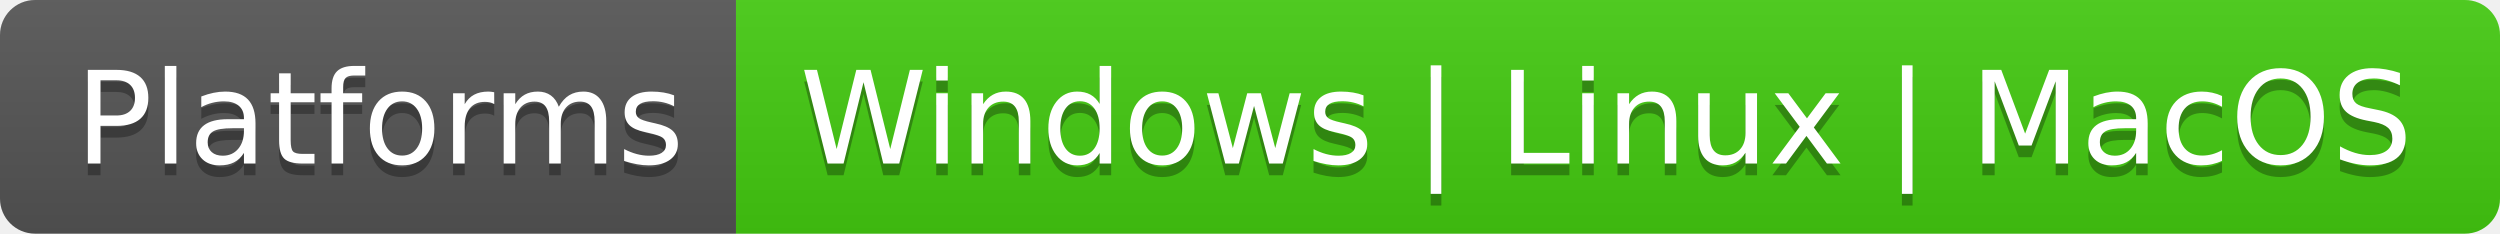
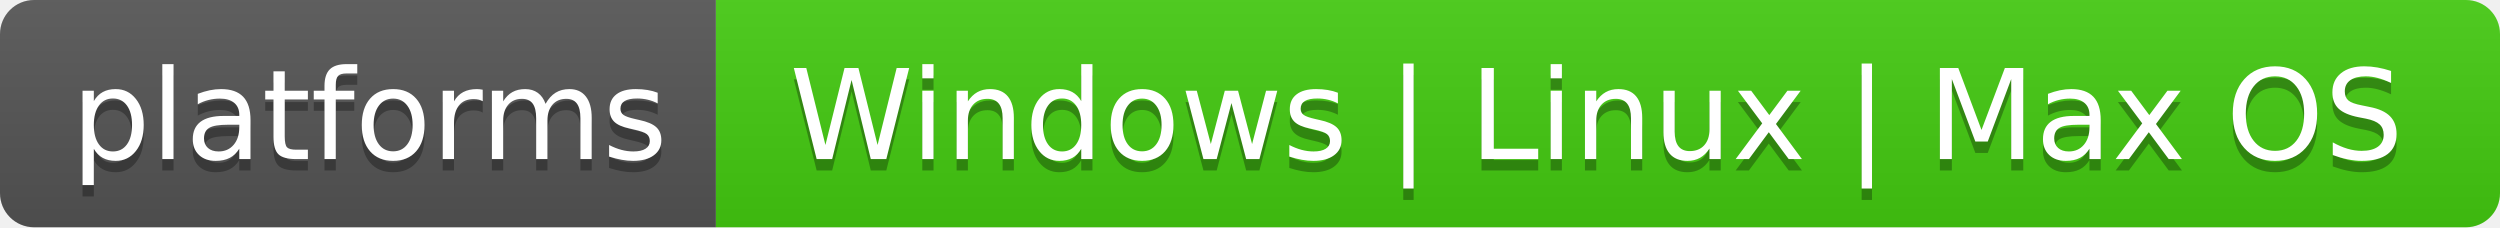
- <svg xmlns="http://www.w3.org/2000/svg" width="214" height="20" role="img" aria-label="Platforms: Windows | Linux | MacOS">
+ <svg xmlns="http://www.w3.org/2000/svg" width="220" height="20" role="img" aria-label="platforms: Windows | Linux | Max OS">
  <linearGradient id="s" x2="0" y2="100%">
    <stop offset="0" stop-color="#bbb" stop-opacity=".1" />
    <stop offset="1" stop-opacity=".1" />
  </linearGradient>
  <clipPath id="r">
-     <rect width="214" height="20" rx="3" fill="#fff" />
+     <rect width="220" height="20" rx="3" fill="#fff" />
  </clipPath>
  <g clip-path="url(#r)">
    <rect width="63" height="20" fill="#555" />
-     <rect x="63" width="151" height="20" fill="#4c1" />
-     <rect width="214" height="20" fill="url(#s)" />
+     <rect x="63" width="157" height="20" fill="#4c1" />
+     <rect width="220" height="20" fill="url(#s)" />
  </g>
  <g fill="#fff" text-anchor="middle" font-family="Verdana,Geneva,DejaVu Sans,sans-serif" text-rendering="geometricPrecision" font-size="110">
-     <text aria-hidden="true" x="325" y="150" fill="#010101" fill-opacity=".3" transform="scale(.1)" textLength="530">Platforms</text>
-     <text x="325" y="140" transform="scale(.1)" fill="#fff" textLength="530">Platforms</text>
-     <text aria-hidden="true" x="1375" y="150" fill="#010101" fill-opacity=".3" transform="scale(.1)" textLength="1410">Windows | Linux | MacOS</text>
-     <text x="1375" y="140" transform="scale(.1)" fill="#fff" textLength="1410">Windows | Linux | MacOS</text>
+     <text aria-hidden="true" x="325" y="150" fill="#010101" fill-opacity=".3" transform="scale(.1)" textLength="530">platforms</text>
+     <text x="325" y="140" transform="scale(.1)" fill="#fff" textLength="530">platforms</text>
+     <text aria-hidden="true" x="1405" y="150" fill="#010101" fill-opacity=".3" transform="scale(.1)" textLength="1470">Windows | Linux | Max OS</text>
+     <text x="1405" y="140" transform="scale(.1)" fill="#fff" textLength="1470">Windows | Linux | Max OS</text>
  </g>
</svg>
